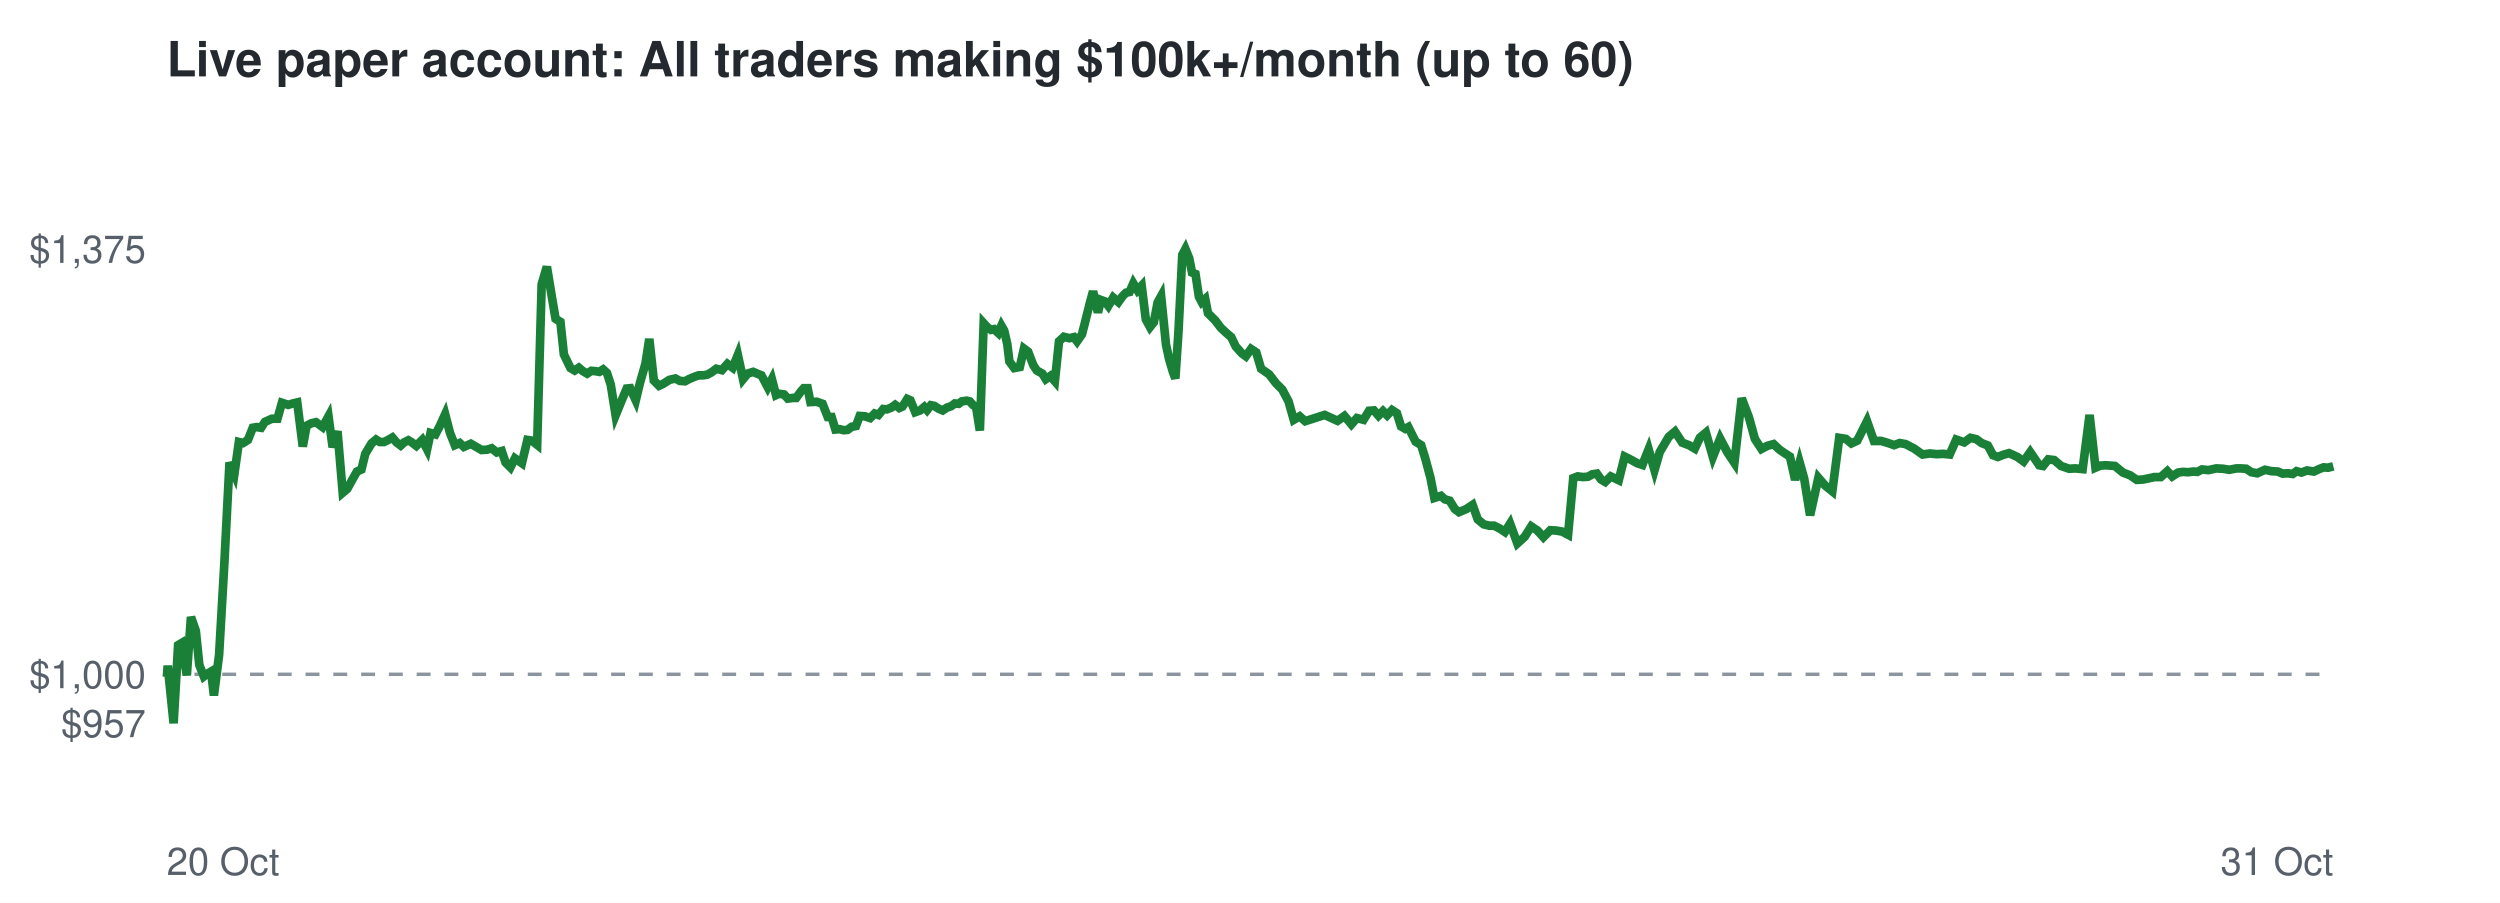
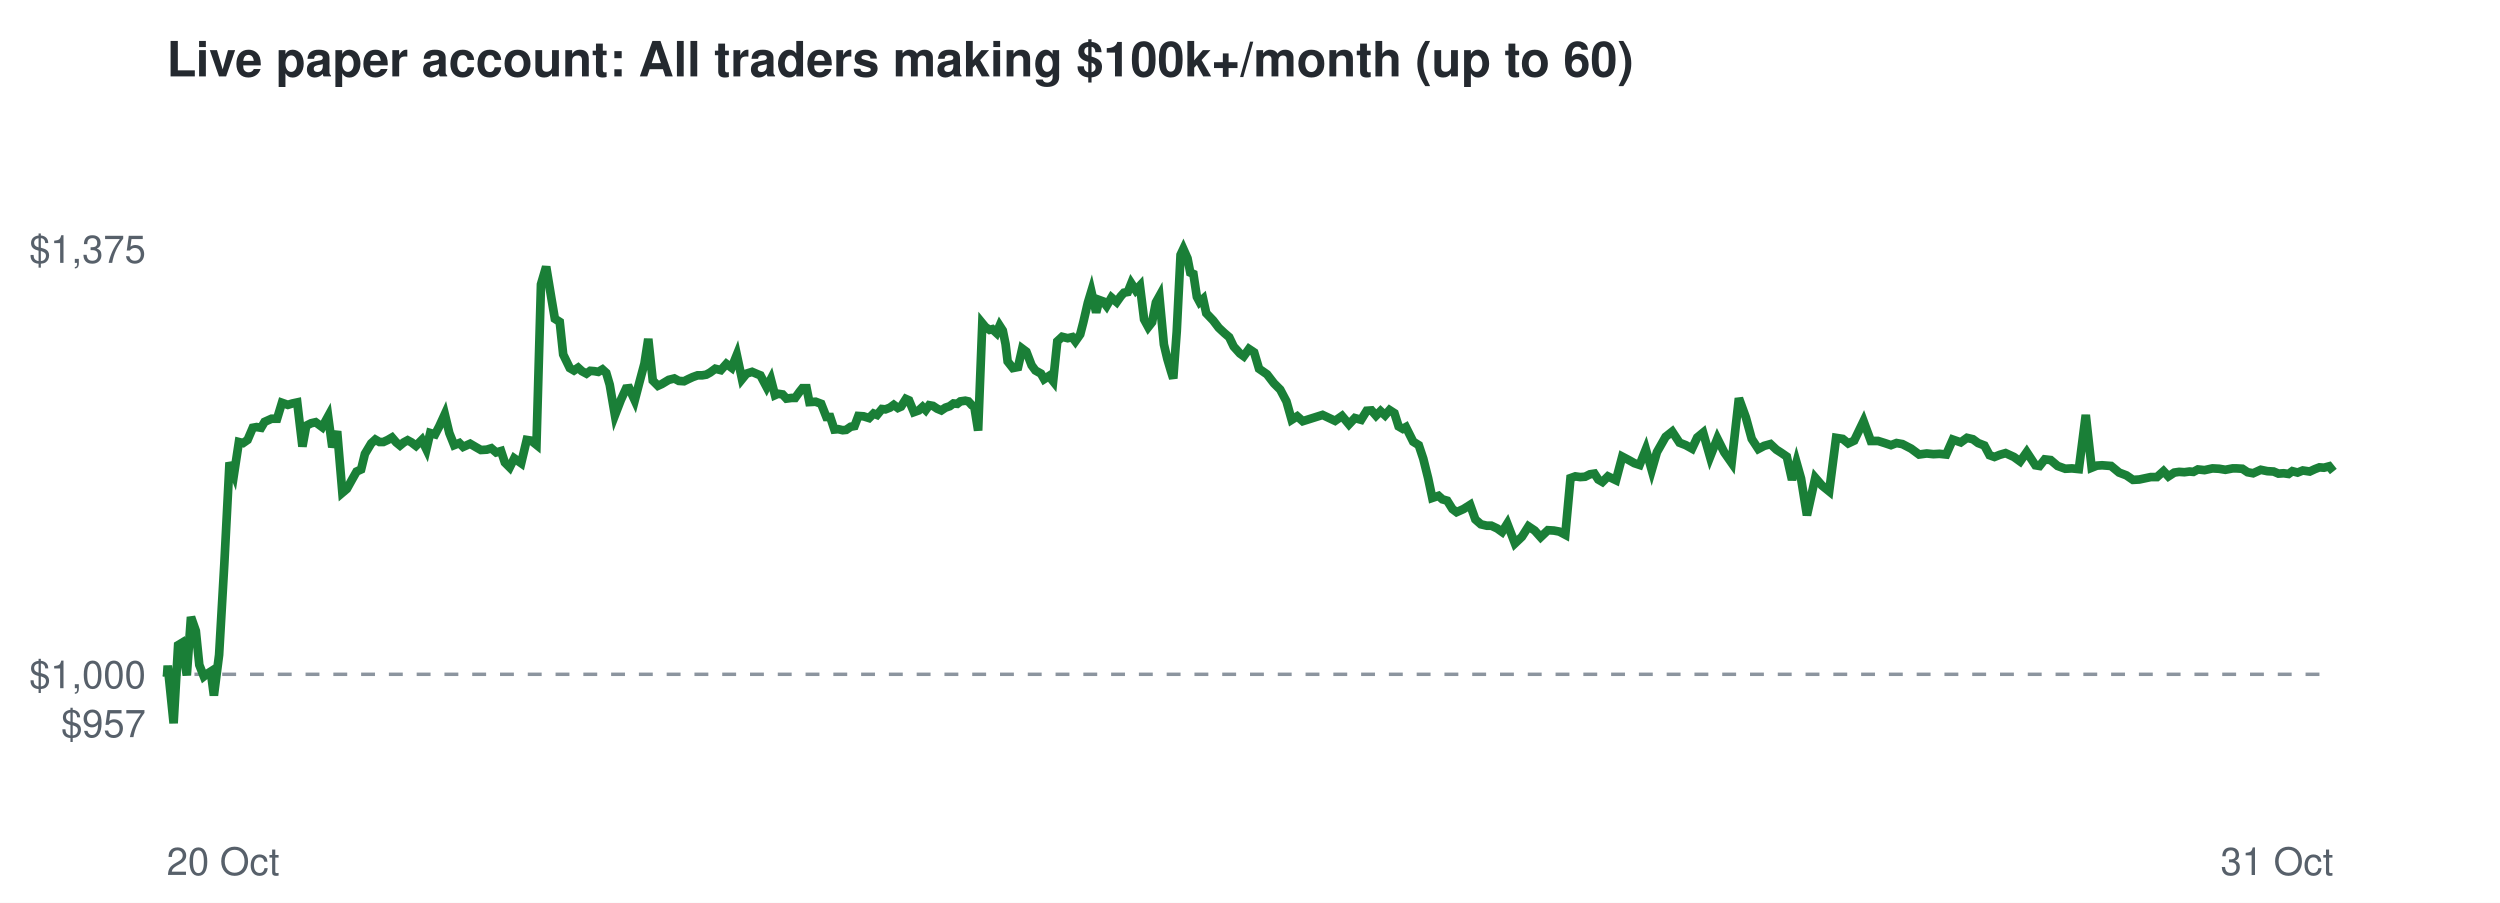
<svg xmlns="http://www.w3.org/2000/svg" viewBox="0 0 720 260" font-family="Helvetica,Arial,sans-serif">
  <rect width="720" height="260" fill="#ffffff" />
  <text x="48" y="22" font-size="14" font-weight="bold" fill="#24292f">Live paper account: All traders making $100k+/month (up to 60)</text>
  <line x1="48" x2="672" y1="194.2" y2="194.2" stroke="#8c959f" stroke-dasharray="4 4" />
  <text x="42" y="212.3" font-size="11" text-anchor="end" fill="#57606a">$957</text>
  <text x="42" y="198.2" font-size="11" text-anchor="end" fill="#57606a">$1,000</text>
  <text x="42" y="75.7" font-size="11" text-anchor="end" fill="#57606a">$1,375</text>
  <text x="48" y="252" font-size="11" fill="#57606a">20 Oct</text>
  <text x="672" y="252" font-size="11" text-anchor="end" fill="#57606a">31 Oct</text>
-   <polyline points="48.0,194.2 48.1,194.6 48.3,191.7 50.0,208.3 51.3,185.8 52.3,185.2 53.8,194.5 55.0,177.7 56.4,181.7 57.4,191.5 58.7,194.8 59.6,194.1 60.8,193.4 61.6,200.3 63.1,188.6 64.6,162.5 66.1,133.2 67.5,136.5 68.8,127.3 70.0,127.6 71.4,126.7 72.8,123.2 73.9,123.0 75.2,123.2 76.3,121.5 78.3,120.6 79.9,120.6 81.2,116.0 83.0,116.6 84.3,116.2 85.6,115.9 87.2,128.6 88.3,122.6 89.7,121.9 91.0,121.6 92.9,123.0 94.6,119.9 95.8,128.8 97.2,124.2 98.7,141.9 100.0,140.8 101.5,138.1 102.8,135.8 104.1,135.2 105.2,130.7 107.0,127.7 108.3,126.6 109.4,127.3 110.6,127.3 111.8,126.7 113.0,126.0 114.2,127.4 115.4,128.3 116.4,127.4 117.6,126.8 118.6,127.4 119.9,128.4 121.6,126.7 123.0,129.4 124.0,124.7 125.4,125.1 126.6,122.8 128.2,119.3 129.6,124.7 131.0,128.2 132.4,127.6 133.6,128.7 135.6,127.8 137.3,128.8 138.7,129.6 140.3,129.5 141.6,129.1 143.1,130.3 144.5,129.9 145.6,133.2 147.0,134.6 148.3,132.0 150.3,133.4 151.9,126.7 153.2,126.9 154.7,128.1 156.0,81.9 157.5,76.8 159.0,85.9 160.0,91.8 161.4,92.7 162.4,102.1 164.3,106.0 165.5,106.7 166.7,105.9 167.9,106.9 169.1,107.6 170.3,106.8 171.5,106.9 172.6,107.1 173.7,106.4 174.8,107.4 175.9,110.8 177.3,119.6 179.1,115.2 180.5,111.9 181.5,111.8 183.1,115.3 184.3,110.3 185.9,104.7 187.0,97.6 188.3,109.6 189.8,111.1 190.9,110.6 192.8,109.4 194.5,109.0 195.8,109.7 197.3,109.8 198.4,109.2 199.8,108.6 201.2,108.1 202.5,108.1 203.7,107.9 204.8,107.3 206.3,106.2 207.9,106.6 209.5,104.8 211.0,105.9 212.5,102.2 214.0,109.2 215.3,107.6 216.9,107.1 218.3,107.7 219.3,108.1 221.1,111.5 222.3,109.2 223.5,113.8 224.4,113.4 225.8,113.6 226.9,114.8 228.3,114.6 229.3,114.6 230.6,112.8 231.5,111.8 232.6,111.8 233.4,115.8 235.2,115.7 236.9,116.3 238.4,120.1 239.5,120.1 240.6,123.7 241.8,123.6 243.0,123.9 244.1,123.8 245.3,122.9 246.5,122.7 247.6,119.8 249.1,119.9 250.6,120.4 251.9,119.1 253.0,119.5 254.4,117.8 255.4,117.9 256.7,117.4 257.8,116.6 259.0,117.5 259.9,117.1 261.3,114.9 262.2,115.3 263.6,118.7 265.0,118.2 266.2,117.2 267.0,118.1 268.1,116.7 269.1,116.9 270.3,117.7 271.5,118.2 272.7,117.4 273.9,117.0 275.0,116.2 276.1,116.3 277.0,115.6 278.4,115.4 279.3,115.6 280.3,116.7 281.1,117.1 282.2,124.0 283.3,93.1 284.3,94.2 285.4,95.0 286.3,94.8 287.5,95.9 288.4,93.8 289.2,95.2 290.1,99.1 290.7,104.1 292.1,106.0 293.7,105.7 294.9,100.4 296.1,101.3 297.6,105.2 298.6,106.7 300.2,107.6 301.2,109.2 302.5,108.3 303.8,109.8 305.0,98.3 306.4,97.0 308.0,97.4 309.3,97.1 310.2,98.3 311.6,96.3 312.5,92.8 313.9,87.2 314.8,83.9 316.2,90.0 317.1,86.4 318.2,86.8 319.2,88.1 320.6,85.7 322.1,87.0 323.3,85.3 324.3,84.3 325.3,84.1 326.4,81.6 327.6,83.6 328.8,82.3 330.0,92.0 331.2,94.2 332.3,92.8 333.4,87.1 334.4,85.3 335.8,99.2 336.7,103.4 337.8,107.1 338.5,109.0 339.4,95.5 340.5,73.4 341.4,71.7 342.5,74.4 343.3,78.5 344.3,78.9 345.3,85.5 346.1,87.0 347.1,86.1 347.9,90.2 350.0,92.3 351.6,94.4 353.2,95.9 354.6,97.1 355.9,99.8 357.7,101.8 358.8,102.6 360.3,100.5 361.8,101.5 363.2,106.2 365.5,107.8 367.5,110.4 369.3,112.2 371.1,115.6 372.6,120.9 374.3,119.9 375.9,121.3 381.5,119.5 385.2,121.2 387.2,119.8 389.2,122.2 390.8,120.4 392.7,120.9 394.3,118.3 395.7,118.2 397.0,119.7 398.3,118.4 399.5,119.6 400.9,118.1 402.3,119.0 403.5,122.8 404.7,123.5 405.6,123.0 407.7,127.2 409.3,128.2 410.5,132.1 412.0,137.7 413.1,143.4 415.0,142.8 416.1,143.8 417.5,144.2 419.0,146.6 420.2,147.5 422.3,146.6 424.1,145.4 425.6,149.6 427.3,151.0 428.9,151.4 430.3,151.4 431.9,152.2 433.4,153.2 434.9,150.8 437.0,156.5 439.1,154.6 441.0,151.6 442.8,152.8 444.5,154.7 446.5,152.7 448.2,152.8 449.9,153.1 451.6,154.0 453.1,137.7 454.4,137.2 455.9,137.4 457.3,137.3 458.6,136.6 459.9,136.4 461.1,138.1 462.3,138.8 463.9,137.2 466.2,138.3 467.9,131.5 469.9,132.5 471.5,133.4 473.0,133.9 474.8,129.4 476.5,135.4 478.0,130.2 480.6,125.8 482.4,124.3 484.5,127.5 486.4,128.2 488.1,129.2 489.6,126.0 491.3,124.6 493.3,131.6 495.4,126.3 497.5,130.3 499.5,133.3 501.6,114.7 503.7,120.2 505.4,126.4 507.3,129.3 509.0,128.4 510.8,127.9 512.5,129.5 513.8,130.4 515.5,131.5 517.0,138.2 518.3,133.2 519.6,137.8 521.3,148.4 523.7,137.6 525.6,139.8 527.7,141.5 529.7,126.1 531.6,126.4 533.2,127.7 534.9,126.9 537.7,121.3 539.7,127.0 541.8,127.0 543.8,127.6 545.5,128.2 547.1,127.6 548.8,127.9 551.3,129.2 553.7,130.9 555.8,130.6 557.8,130.8 559.6,130.7 561.5,130.9 563.4,126.6 565.7,127.4 567.5,126.1 569.2,126.5 570.7,127.6 572.5,128.3 574.0,131.1 575.4,131.6 576.9,131.0 578.6,130.5 581.0,131.6 582.8,132.9 584.7,130.2 587.3,134.0 588.4,134.2 589.9,132.3 591.6,132.5 593.6,134.2 595.9,135.0 597.7,134.9 599.8,135.1 601.8,119.5 603.5,134.7 604.9,134.1 606.5,134.0 609.1,134.2 611.4,136.1 613.5,136.9 615.4,138.2 617.2,138.1 620.5,137.4 622.3,137.4 624.2,135.7 625.6,137.2 627.3,136.1 628.7,135.9 630.2,136.0 631.7,135.8 632.8,135.9 634.2,135.2 636.0,135.4 638.3,134.9 640.2,135.0 642.0,135.3 644.1,134.9 645.3,134.9 646.9,135.0 648.4,136.0 650.1,136.3 652.3,135.3 654.2,135.7 656.0,135.8 657.4,136.4 658.9,136.3 660.3,136.5 661.4,135.7 662.8,136.1 664.4,135.5 666.4,135.8 667.9,135.1 669.2,134.6 670.5,134.7 672.0,134.3" fill="none" stroke="#1a7f37" stroke-width="2.5" />
+   <polyline points="48.0,194.2 48.1,194.6 48.3,191.7 50.0,208.3 51.3,185.8 52.3,185.2 53.8,194.5 55.0,177.7 56.4,181.7 57.4,191.5 58.7,194.8 59.6,194.1 60.7,193.4 61.6,200.3 63.1,188.6 64.6,162.5 66.1,133.2 67.4,136.5 68.8,127.3 70.0,127.6 71.3,126.7 72.8,123.2 73.9,123.0 75.2,123.2 76.2,121.5 78.2,120.6 79.8,120.6 81.2,116.0 82.9,116.6 84.2,116.2 85.6,115.9 87.1,128.6 88.2,122.6 89.6,121.9 90.9,121.6 92.8,123.0 94.5,119.9 95.7,128.8 97.1,124.2 98.6,141.9 99.9,140.8 101.4,138.1 102.7,135.8 104.0,135.2 105.1,130.7 106.9,127.7 108.1,126.6 109.3,127.3 110.4,127.3 111.7,126.7 112.9,126.0 114.1,127.4 115.2,128.3 116.3,127.4 117.4,126.8 118.5,127.4 119.8,128.4 121.5,126.7 122.8,129.4 123.9,124.7 125.3,125.1 126.5,122.8 128.1,119.3 129.4,124.7 130.8,128.2 132.3,127.6 133.4,128.7 135.4,127.8 137.1,128.8 138.5,129.6 140.2,129.5 141.5,129.1 142.9,130.3 144.3,129.9 145.4,133.2 146.8,134.6 148.1,132.0 150.1,133.4 151.7,126.7 153.0,126.9 154.5,128.1 155.8,81.9 157.3,76.8 158.8,85.9 159.8,91.8 161.2,92.7 162.2,102.1 164.1,106.0 165.3,106.7 166.5,105.9 167.6,106.9 168.9,107.6 170.0,106.8 171.2,106.9 172.3,107.1 173.5,106.4 174.6,107.4 175.6,110.8 177.1,119.6 178.8,115.2 180.3,111.9 181.2,111.8 182.8,115.3 184.1,110.3 185.6,104.7 186.7,97.6 188.0,109.6 189.5,111.1 190.6,110.6 192.6,109.4 194.2,109.0 195.5,109.7 197.0,109.8 198.2,109.2 199.5,108.6 200.9,108.1 202.2,108.1 203.4,107.9 204.5,107.3 206.0,106.2 207.6,106.6 209.2,104.8 210.7,105.9 212.2,102.2 213.7,109.2 215.0,107.6 216.6,107.1 218.0,107.7 219.0,108.1 220.8,111.5 222.0,109.2 223.2,113.8 224.1,113.4 225.4,113.6 226.5,114.8 228.0,114.6 229.0,114.6 230.3,112.8 231.1,111.8 232.3,111.8 233.1,115.8 234.9,115.7 236.5,116.3 238.0,120.1 239.1,120.1 240.3,123.7 241.4,123.6 242.7,123.9 243.7,123.8 245.0,122.9 246.1,122.7 247.2,119.8 248.7,119.9 250.3,120.4 251.6,119.1 252.6,119.5 254.0,117.8 255.0,117.9 256.3,117.4 257.4,116.6 258.6,117.5 259.5,117.1 260.9,114.9 261.8,115.3 263.2,118.7 264.6,118.2 265.7,117.2 266.6,118.1 267.6,116.7 268.7,116.9 269.9,117.7 271.1,118.2 272.3,117.4 273.5,117.0 274.6,116.2 275.7,116.3 276.6,115.6 278.0,115.4 278.9,115.6 279.9,116.7 280.6,117.1 281.7,124.0 282.9,93.1 283.8,94.2 285.0,95.0 285.8,94.8 287.0,95.9 287.9,93.8 288.8,95.2 289.6,99.1 290.2,104.1 291.7,106.0 293.2,105.7 294.4,100.4 295.6,101.3 297.1,105.2 298.2,106.7 299.8,107.6 300.7,109.2 302.1,108.3 303.3,109.8 304.5,98.3 305.9,97.0 307.5,97.4 308.8,97.1 309.7,98.3 311.1,96.3 312.0,92.8 313.3,87.2 314.3,83.9 315.7,90.0 316.6,86.4 317.7,86.8 318.7,88.1 320.1,85.7 321.6,87.0 322.8,85.3 323.7,84.3 324.8,84.1 325.8,81.6 327.1,83.6 328.3,82.3 329.5,92.0 330.7,94.2 331.8,92.8 332.9,87.1 333.9,85.3 335.2,99.2 336.2,103.4 337.3,107.1 337.9,109.0 338.9,95.5 340.0,73.4 340.8,71.7 342.0,74.4 342.8,78.5 343.7,78.9 344.7,85.5 345.5,87.0 346.5,86.1 347.4,90.2 349.4,92.3 351.0,94.4 352.6,95.9 354.0,97.1 355.3,99.8 357.1,101.8 358.2,102.6 359.7,100.5 361.2,101.5 362.6,106.2 364.9,107.8 366.9,110.4 368.7,112.2 370.5,115.6 372.0,120.9 373.6,119.9 375.2,121.3 380.9,119.5 384.5,121.2 386.5,119.8 388.5,122.2 390.2,120.4 392.0,120.9 393.6,118.3 395.0,118.2 396.3,119.7 397.6,118.4 398.9,119.6 400.2,118.1 401.6,119.0 402.8,122.8 404.0,123.5 404.9,123.0 407.0,127.2 408.6,128.2 409.9,132.1 411.3,137.7 412.5,143.4 414.3,142.8 415.4,143.8 416.8,144.2 418.3,146.6 419.5,147.5 421.5,146.6 423.4,145.4 424.9,149.6 426.5,151.0 428.2,151.4 429.5,151.4 431.2,152.2 432.6,153.2 434.1,150.8 436.3,156.5 438.3,154.6 440.2,151.6 442.0,152.8 443.7,154.7 445.8,152.7 447.5,152.8 449.1,153.1 450.8,154.0 452.3,137.7 453.7,137.2 455.1,137.4 456.5,137.3 457.9,136.6 459.2,136.4 460.3,138.1 461.5,138.8 463.1,137.2 465.4,138.3 467.2,131.5 469.1,132.5 470.7,133.4 472.2,133.9 474.0,129.4 475.7,135.4 477.2,130.2 479.7,125.8 481.6,124.3 483.7,127.5 485.5,128.2 487.3,129.2 488.8,126.0 490.5,124.6 492.5,131.6 494.6,126.3 496.6,130.3 498.7,133.3 500.8,114.7 502.8,120.2 504.5,126.4 506.4,129.3 508.1,128.4 509.9,127.9 511.6,129.5 513.0,130.4 514.6,131.5 516.1,138.2 517.4,133.2 518.7,137.8 520.4,148.4 522.8,137.6 524.7,139.8 526.8,141.5 528.8,126.1 530.7,126.4 532.3,127.7 534.0,126.9 536.7,121.3 538.8,127.0 540.9,127.0 542.8,127.6 544.6,128.2 546.2,127.6 547.9,127.9 550.4,129.2 552.7,130.9 554.9,130.6 556.8,130.8 558.6,130.7 560.5,130.9 562.4,126.6 564.7,127.4 566.5,126.1 568.2,126.5 569.7,127.6 571.5,128.3 573.0,131.1 574.4,131.6 575.9,131.0 577.6,130.5 580.0,131.6 581.8,132.9 583.7,130.2 586.2,134.0 587.4,134.2 588.9,132.3 590.6,132.5 592.6,134.2 594.8,135.0 596.7,134.9 598.7,135.1 600.7,119.5 602.4,134.7 603.9,134.1 605.4,134.0 608.0,134.2 610.3,136.1 612.4,136.9 614.3,138.2 616.1,138.1 619.4,137.4 621.2,137.4 623.1,135.7 624.5,137.2 626.2,136.1 627.6,135.9 629.1,136.0 630.6,135.8 631.7,135.9 633.0,135.2 634.9,135.4 637.2,134.9 639.1,135.0 640.9,135.3 643.0,134.9 644.1,134.9 645.8,135.0 647.3,136.0 648.9,136.3 651.1,135.3 653.0,135.7 654.8,135.8 656.2,136.4 657.7,136.3 659.1,136.5 660.2,135.7 661.7,136.1 663.2,135.5 665.2,135.8 666.7,135.1 668.0,134.6 669.3,134.7 670.8,134.3 672.0,135.8" fill="none" stroke="#1a7f37" stroke-width="2.5" />
</svg>
